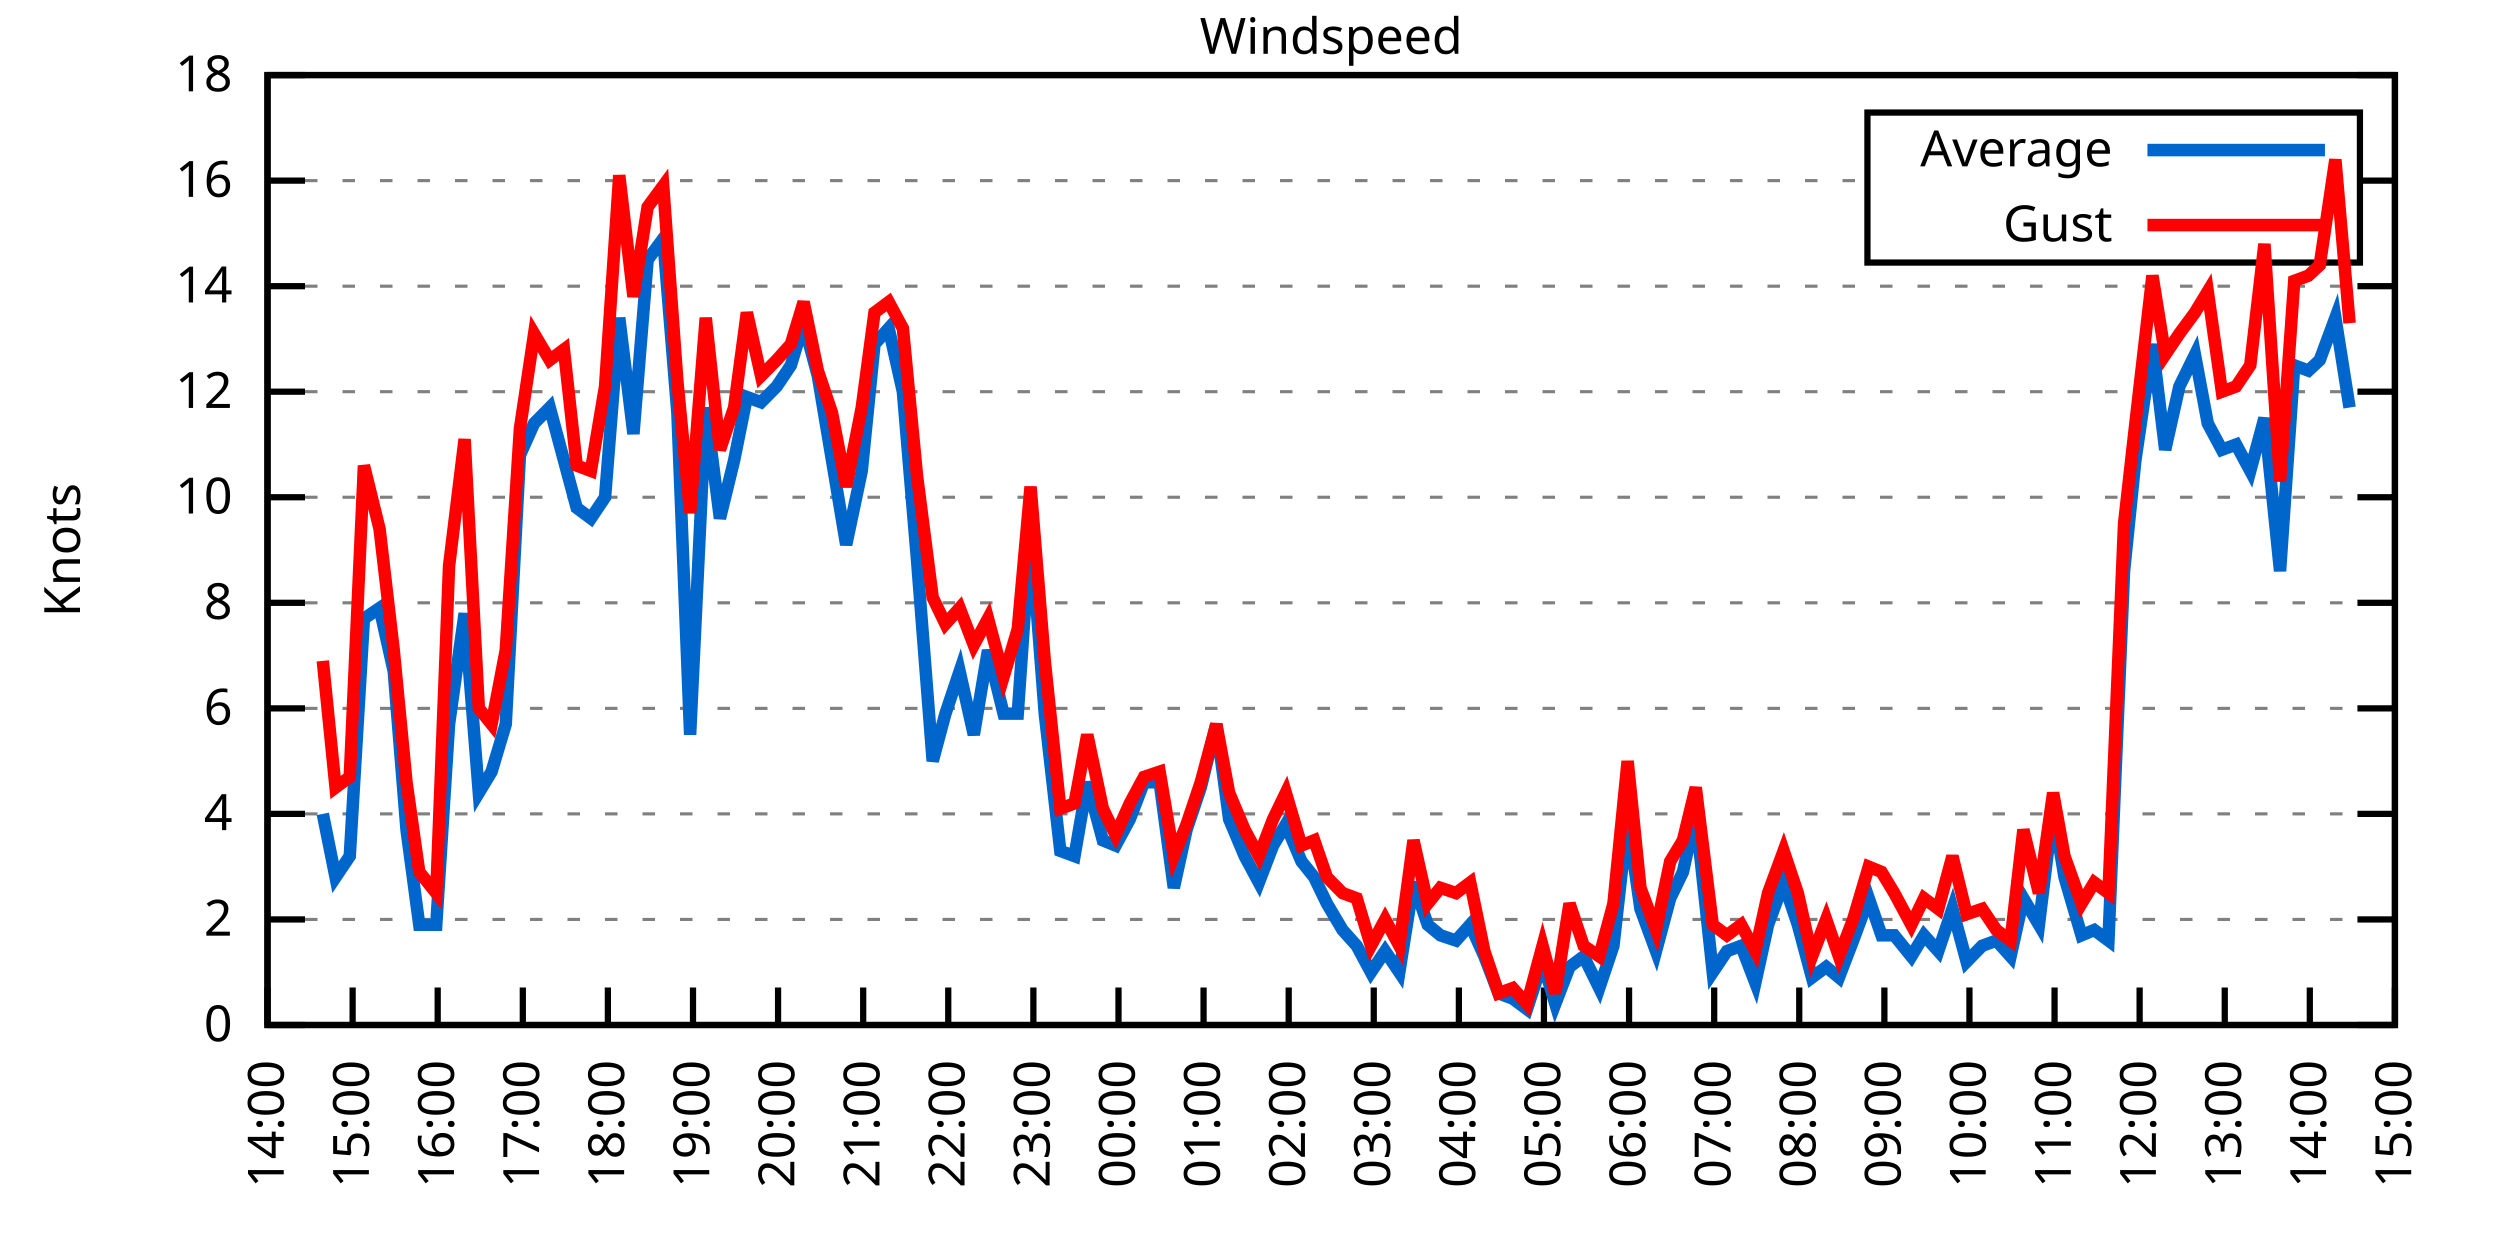
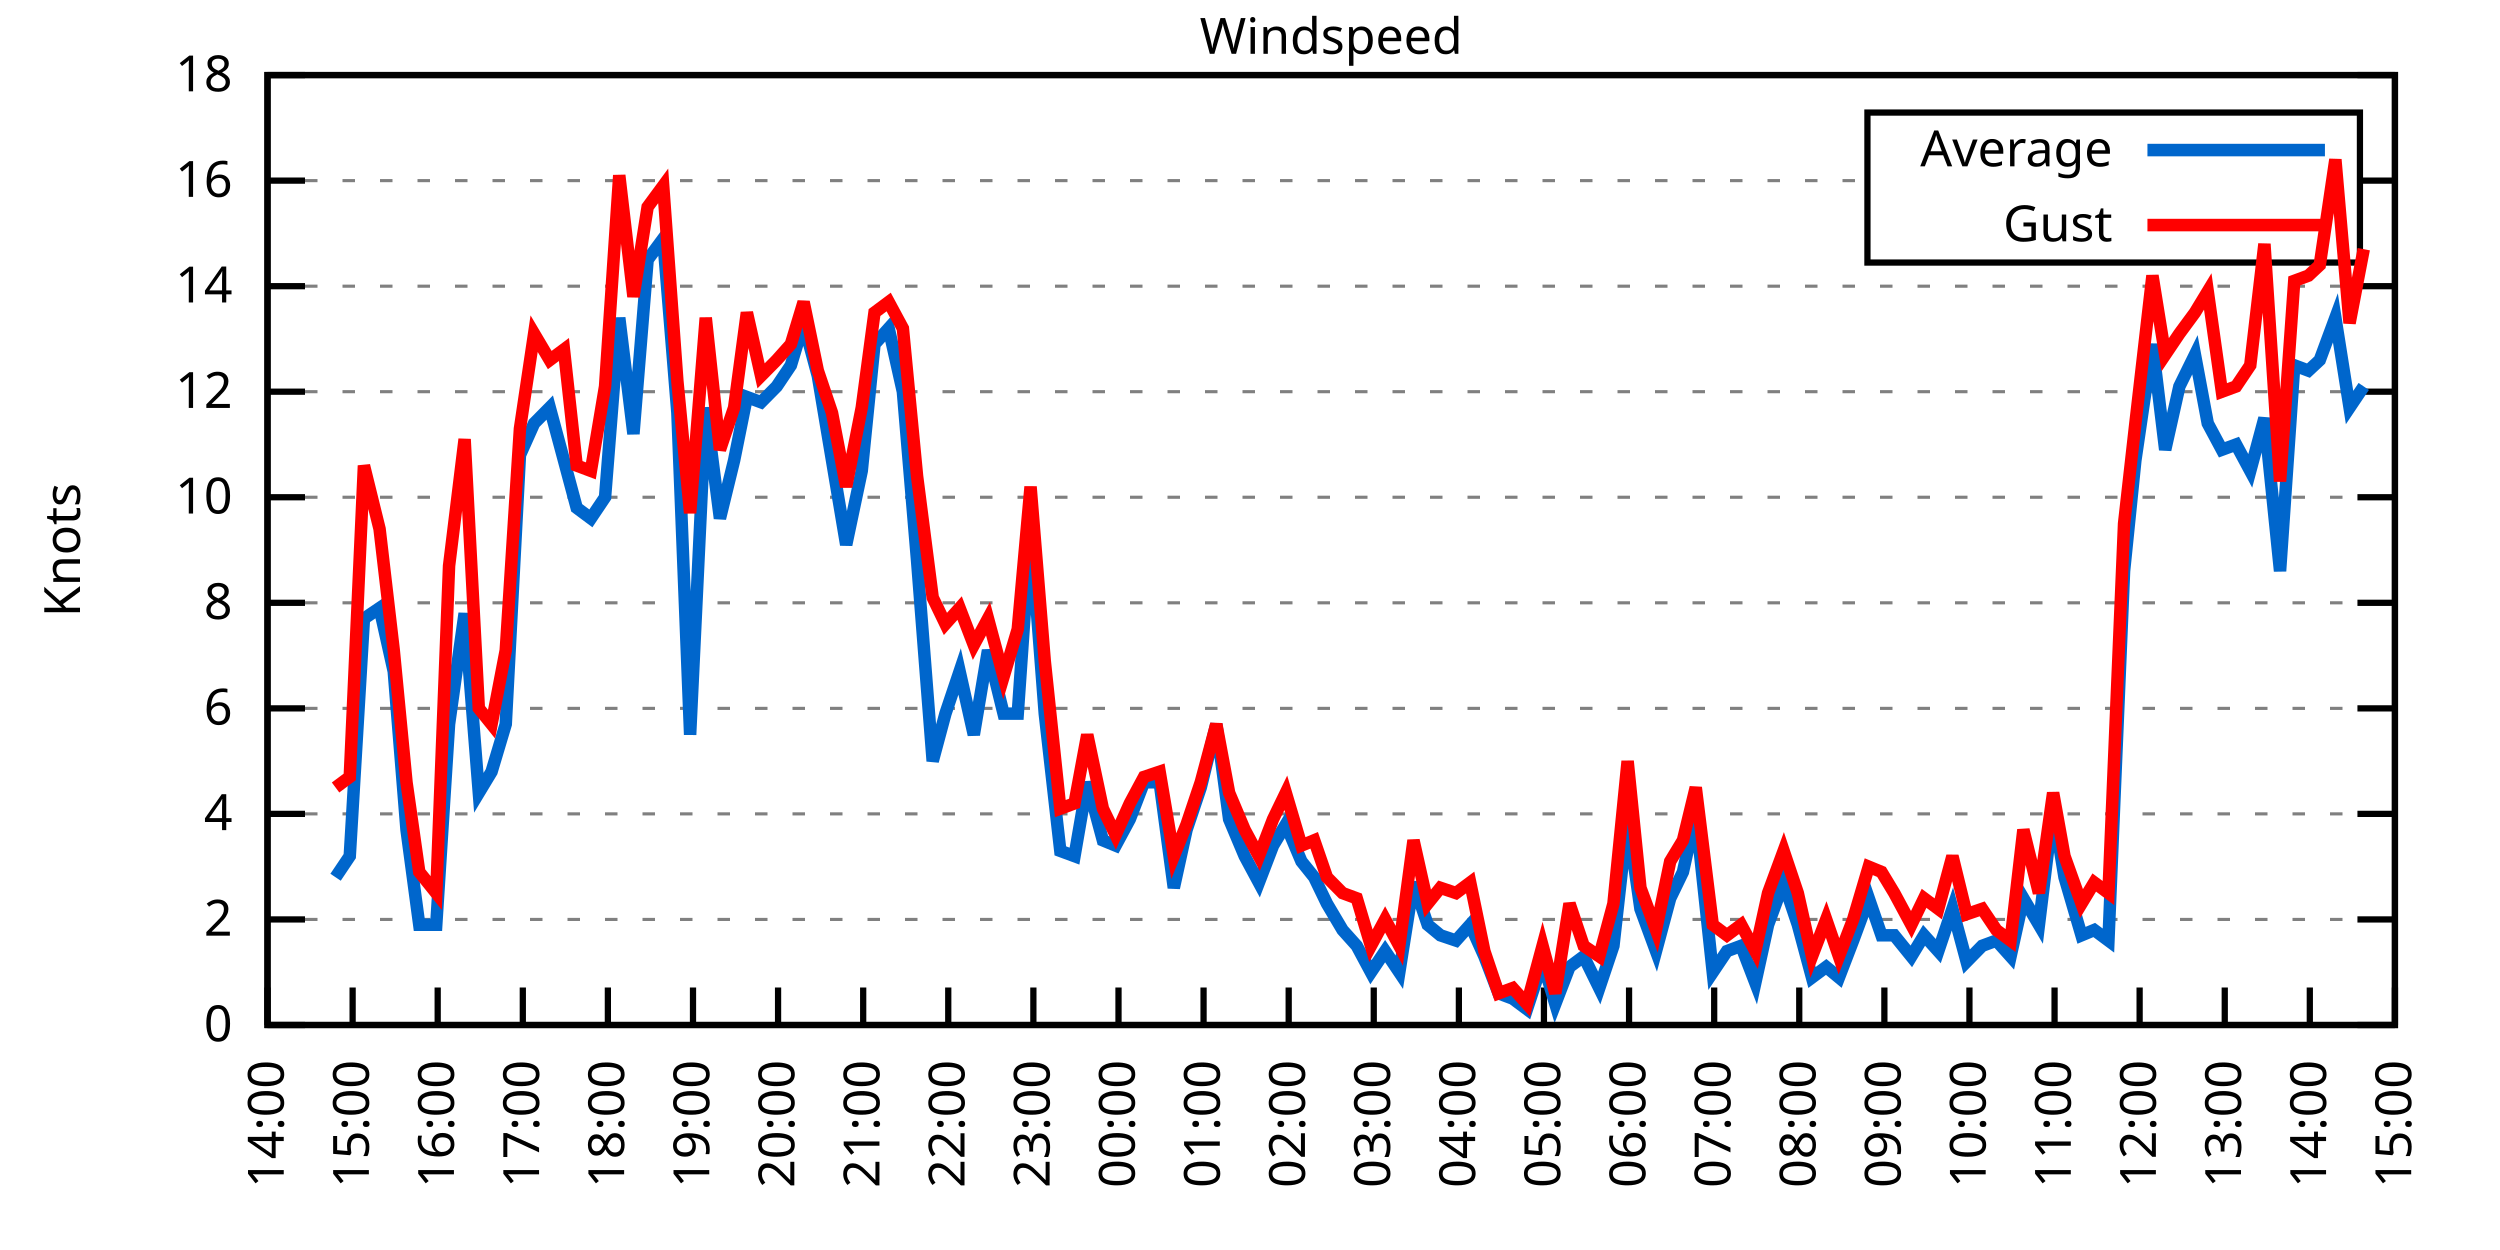
<svg xmlns="http://www.w3.org/2000/svg" xmlns:xlink="http://www.w3.org/1999/xlink" width="400" height="200" viewBox="0 0 400 200">
  <g id="gnuplot_canvas">
    <rect x="0" y="0" width="400" height="200" fill="none" />
    <defs>
      <circle id="gpDot" r="0.5" stroke-width="0.5" stroke="currentColor" />
      <path id="gpPt0" stroke-width="0.333" stroke="currentColor" d="M-1,0 h2 M0,-1 v2" />
      <path id="gpPt1" stroke-width="0.333" stroke="currentColor" d="M-1,-1 L1,1 M1,-1 L-1,1" />
      <path id="gpPt2" stroke-width="0.333" stroke="currentColor" d="M-1,0 L1,0 M0,-1 L0,1 M-1,-1 L1,1 M-1,1 L1,-1" />
      <rect id="gpPt3" stroke-width="0.333" stroke="currentColor" x="-1" y="-1" width="2" height="2" />
      <rect id="gpPt4" stroke-width="0.333" stroke="currentColor" fill="currentColor" x="-1" y="-1" width="2" height="2" />
      <circle id="gpPt5" stroke-width="0.333" stroke="currentColor" cx="0" cy="0" r="1" />
      <use xlink:href="#gpPt5" id="gpPt6" fill="currentColor" stroke="none" />
      <path id="gpPt7" stroke-width="0.333" stroke="currentColor" d="M0,-1.33 L-1.33,0.67 L1.33,0.67 z" />
      <use xlink:href="#gpPt7" id="gpPt8" fill="currentColor" stroke="none" />
      <use xlink:href="#gpPt7" id="gpPt9" stroke="currentColor" transform="rotate(180)" />
      <use xlink:href="#gpPt9" id="gpPt10" fill="currentColor" stroke="none" />
      <use xlink:href="#gpPt3" id="gpPt11" stroke="currentColor" transform="rotate(45)" />
      <use xlink:href="#gpPt11" id="gpPt12" fill="currentColor" stroke="none" />
      <path id="gpPt13" stroke-width="0.333" stroke="currentColor" d="M0,1.330 L1.265,0.411 L0.782,-1.067 L-0.782,-1.076 L-1.265,0.411 z" />
      <use xlink:href="#gpPt13" id="gpPt14" fill="currentColor" stroke="none" />
      <filter id="textbox" filterUnits="objectBoundingBox" x="0" y="0" height="1" width="1">
        <feFlood flood-color="white" flood-opacity="1" result="bgnd" />
        <feComposite in="SourceGraphic" in2="bgnd" operator="atop" />
      </filter>
      <filter id="greybox" filterUnits="objectBoundingBox" x="0" y="0" height="1" width="1">
        <feFlood flood-color="lightgrey" flood-opacity="1" result="grey" />
        <feComposite in="SourceGraphic" in2="grey" operator="atop" />
      </filter>
    </defs>
    <g fill="none" color="white" stroke="currentColor" stroke-width="1.00" stroke-linecap="butt" stroke-linejoin="miter">
</g>
    <g fill="none" color="black" stroke="currentColor" stroke-width="1.00" stroke-linecap="butt" stroke-linejoin="miter">
      <g stroke="none" shape-rendering="crispEdges">
        <polygon fill="rgb(255, 255, 255)" points="42.80,164.00 383.18,164.00 383.18,12.02 42.80,12.02 " />
      </g>
    </g>
    <g fill="none" color="black" stroke="currentColor" stroke-width="1.00" stroke-linecap="butt" stroke-linejoin="miter">
</g>
    <g fill="none" color="black" stroke="black" stroke-width="0.50" stroke-linecap="butt" stroke-linejoin="miter">
</g>
    <g fill="none" color="gray" stroke="currentColor" stroke-width="0.50" stroke-linecap="butt" stroke-linejoin="miter">
      <path stroke="gray" stroke-dasharray="2,4" class="gridline" d="M42.80,164.00 L383.19,164.00  " />
    </g>
    <g fill="none" color="gray" stroke="gray" stroke-width="1.00" stroke-linecap="butt" stroke-linejoin="miter">
</g>
    <g fill="none" color="black" stroke="currentColor" stroke-width="1.00" stroke-linecap="butt" stroke-linejoin="miter">
      <path stroke="black" d="M42.80,164.00 L48.80,164.00 M383.19,164.00 L377.19,164.00  " />
      <g transform="translate(37.20,166.60)" stroke="none" fill="black" font-family="Sans" font-size="8.00" text-anchor="end">
        <text>
          <tspan font-family="Sans"> 0</tspan>
        </text>
      </g>
    </g>
    <g fill="none" color="black" stroke="currentColor" stroke-width="1.00" stroke-linecap="butt" stroke-linejoin="miter">
</g>
    <g fill="none" color="black" stroke="black" stroke-width="0.50" stroke-linecap="butt" stroke-linejoin="miter">
</g>
    <g fill="none" color="gray" stroke="currentColor" stroke-width="0.50" stroke-linecap="butt" stroke-linejoin="miter">
      <path stroke="gray" stroke-dasharray="2,4" class="gridline" d="M42.80,147.11 L383.19,147.11  " />
    </g>
    <g fill="none" color="gray" stroke="gray" stroke-width="1.00" stroke-linecap="butt" stroke-linejoin="miter">
</g>
    <g fill="none" color="black" stroke="currentColor" stroke-width="1.00" stroke-linecap="butt" stroke-linejoin="miter">
      <path stroke="black" d="M42.80,147.11 L48.80,147.11 M383.19,147.11 L377.19,147.11  " />
      <g transform="translate(37.20,149.71)" stroke="none" fill="black" font-family="Sans" font-size="8.00" text-anchor="end">
        <text>
          <tspan font-family="Sans"> 2</tspan>
        </text>
      </g>
    </g>
    <g fill="none" color="black" stroke="currentColor" stroke-width="1.00" stroke-linecap="butt" stroke-linejoin="miter">
</g>
    <g fill="none" color="black" stroke="black" stroke-width="0.50" stroke-linecap="butt" stroke-linejoin="miter">
</g>
    <g fill="none" color="gray" stroke="currentColor" stroke-width="0.50" stroke-linecap="butt" stroke-linejoin="miter">
      <path stroke="gray" stroke-dasharray="2,4" class="gridline" d="M42.80,130.22 L383.19,130.22  " />
    </g>
    <g fill="none" color="gray" stroke="gray" stroke-width="1.00" stroke-linecap="butt" stroke-linejoin="miter">
</g>
    <g fill="none" color="black" stroke="currentColor" stroke-width="1.00" stroke-linecap="butt" stroke-linejoin="miter">
      <path stroke="black" d="M42.80,130.22 L48.80,130.22 M383.19,130.22 L377.19,130.22  " />
      <g transform="translate(37.20,132.82)" stroke="none" fill="black" font-family="Sans" font-size="8.00" text-anchor="end">
        <text>
          <tspan font-family="Sans"> 4</tspan>
        </text>
      </g>
    </g>
    <g fill="none" color="black" stroke="currentColor" stroke-width="1.00" stroke-linecap="butt" stroke-linejoin="miter">
</g>
    <g fill="none" color="black" stroke="black" stroke-width="0.50" stroke-linecap="butt" stroke-linejoin="miter">
</g>
    <g fill="none" color="gray" stroke="currentColor" stroke-width="0.50" stroke-linecap="butt" stroke-linejoin="miter">
      <path stroke="gray" stroke-dasharray="2,4" class="gridline" d="M42.80,113.34 L383.19,113.34  " />
    </g>
    <g fill="none" color="gray" stroke="gray" stroke-width="1.00" stroke-linecap="butt" stroke-linejoin="miter">
</g>
    <g fill="none" color="black" stroke="currentColor" stroke-width="1.00" stroke-linecap="butt" stroke-linejoin="miter">
      <path stroke="black" d="M42.80,113.34 L48.80,113.34 M383.19,113.34 L377.19,113.34  " />
      <g transform="translate(37.20,115.94)" stroke="none" fill="black" font-family="Sans" font-size="8.00" text-anchor="end">
        <text>
          <tspan font-family="Sans"> 6</tspan>
        </text>
      </g>
    </g>
    <g fill="none" color="black" stroke="currentColor" stroke-width="1.00" stroke-linecap="butt" stroke-linejoin="miter">
</g>
    <g fill="none" color="black" stroke="black" stroke-width="0.50" stroke-linecap="butt" stroke-linejoin="miter">
</g>
    <g fill="none" color="gray" stroke="currentColor" stroke-width="0.50" stroke-linecap="butt" stroke-linejoin="miter">
      <path stroke="gray" stroke-dasharray="2,4" class="gridline" d="M42.80,96.45 L383.19,96.45  " />
    </g>
    <g fill="none" color="gray" stroke="gray" stroke-width="1.00" stroke-linecap="butt" stroke-linejoin="miter">
</g>
    <g fill="none" color="black" stroke="currentColor" stroke-width="1.00" stroke-linecap="butt" stroke-linejoin="miter">
      <path stroke="black" d="M42.80,96.45 L48.80,96.45 M383.19,96.45 L377.19,96.45  " />
      <g transform="translate(37.20,99.05)" stroke="none" fill="black" font-family="Sans" font-size="8.00" text-anchor="end">
        <text>
          <tspan font-family="Sans"> 8</tspan>
        </text>
      </g>
    </g>
    <g fill="none" color="black" stroke="currentColor" stroke-width="1.00" stroke-linecap="butt" stroke-linejoin="miter">
</g>
    <g fill="none" color="black" stroke="black" stroke-width="0.50" stroke-linecap="butt" stroke-linejoin="miter">
</g>
    <g fill="none" color="gray" stroke="currentColor" stroke-width="0.50" stroke-linecap="butt" stroke-linejoin="miter">
      <path stroke="gray" stroke-dasharray="2,4" class="gridline" d="M42.80,79.56 L383.19,79.56  " />
    </g>
    <g fill="none" color="gray" stroke="gray" stroke-width="1.00" stroke-linecap="butt" stroke-linejoin="miter">
</g>
    <g fill="none" color="black" stroke="currentColor" stroke-width="1.00" stroke-linecap="butt" stroke-linejoin="miter">
      <path stroke="black" d="M42.80,79.56 L48.80,79.56 M383.19,79.56 L377.19,79.56  " />
      <g transform="translate(37.20,82.16)" stroke="none" fill="black" font-family="Sans" font-size="8.00" text-anchor="end">
        <text>
          <tspan font-family="Sans"> 10</tspan>
        </text>
      </g>
    </g>
    <g fill="none" color="black" stroke="currentColor" stroke-width="1.00" stroke-linecap="butt" stroke-linejoin="miter">
</g>
    <g fill="none" color="black" stroke="black" stroke-width="0.50" stroke-linecap="butt" stroke-linejoin="miter">
</g>
    <g fill="none" color="gray" stroke="currentColor" stroke-width="0.50" stroke-linecap="butt" stroke-linejoin="miter">
      <path stroke="gray" stroke-dasharray="2,4" class="gridline" d="M42.80,62.67 L383.19,62.67  " />
    </g>
    <g fill="none" color="gray" stroke="gray" stroke-width="1.00" stroke-linecap="butt" stroke-linejoin="miter">
</g>
    <g fill="none" color="black" stroke="currentColor" stroke-width="1.00" stroke-linecap="butt" stroke-linejoin="miter">
      <path stroke="black" d="M42.80,62.67 L48.80,62.67 M383.19,62.67 L377.19,62.67  " />
      <g transform="translate(37.20,65.27)" stroke="none" fill="black" font-family="Sans" font-size="8.00" text-anchor="end">
        <text>
          <tspan font-family="Sans"> 12</tspan>
        </text>
      </g>
    </g>
    <g fill="none" color="black" stroke="currentColor" stroke-width="1.00" stroke-linecap="butt" stroke-linejoin="miter">
</g>
    <g fill="none" color="black" stroke="black" stroke-width="0.50" stroke-linecap="butt" stroke-linejoin="miter">
</g>
    <g fill="none" color="gray" stroke="currentColor" stroke-width="0.50" stroke-linecap="butt" stroke-linejoin="miter">
      <path stroke="gray" stroke-dasharray="2,4" class="gridline" d="M42.80,45.79 L383.19,45.79  " />
    </g>
    <g fill="none" color="gray" stroke="gray" stroke-width="1.00" stroke-linecap="butt" stroke-linejoin="miter">
</g>
    <g fill="none" color="black" stroke="currentColor" stroke-width="1.00" stroke-linecap="butt" stroke-linejoin="miter">
      <path stroke="black" d="M42.80,45.79 L48.80,45.79 M383.19,45.79 L377.19,45.79  " />
      <g transform="translate(37.20,48.39)" stroke="none" fill="black" font-family="Sans" font-size="8.00" text-anchor="end">
        <text>
          <tspan font-family="Sans"> 14</tspan>
        </text>
      </g>
    </g>
    <g fill="none" color="black" stroke="currentColor" stroke-width="1.00" stroke-linecap="butt" stroke-linejoin="miter">
</g>
    <g fill="none" color="black" stroke="black" stroke-width="0.50" stroke-linecap="butt" stroke-linejoin="miter">
</g>
    <g fill="none" color="gray" stroke="currentColor" stroke-width="0.50" stroke-linecap="butt" stroke-linejoin="miter">
      <path stroke="gray" stroke-dasharray="2,4" class="gridline" d="M42.80,28.90 L298.79,28.90 M377.59,28.90 L383.19,28.90  " />
    </g>
    <g fill="none" color="gray" stroke="gray" stroke-width="1.00" stroke-linecap="butt" stroke-linejoin="miter">
</g>
    <g fill="none" color="black" stroke="currentColor" stroke-width="1.00" stroke-linecap="butt" stroke-linejoin="miter">
      <path stroke="black" d="M42.80,28.90 L48.80,28.90 M383.19,28.90 L377.19,28.90  " />
      <g transform="translate(37.20,31.50)" stroke="none" fill="black" font-family="Sans" font-size="8.00" text-anchor="end">
        <text>
          <tspan font-family="Sans"> 16</tspan>
        </text>
      </g>
    </g>
    <g fill="none" color="black" stroke="currentColor" stroke-width="1.00" stroke-linecap="butt" stroke-linejoin="miter">
</g>
    <g fill="none" color="black" stroke="black" stroke-width="0.50" stroke-linecap="butt" stroke-linejoin="miter">
</g>
    <g fill="none" color="gray" stroke="currentColor" stroke-width="0.50" stroke-linecap="butt" stroke-linejoin="miter">
      <path stroke="gray" stroke-dasharray="2,4" class="gridline" d="M42.80,12.01 L383.19,12.01  " />
    </g>
    <g fill="none" color="gray" stroke="gray" stroke-width="1.00" stroke-linecap="butt" stroke-linejoin="miter">
</g>
    <g fill="none" color="black" stroke="currentColor" stroke-width="1.00" stroke-linecap="butt" stroke-linejoin="miter">
      <path stroke="black" d="M42.80,12.01 L48.80,12.01 M383.19,12.01 L377.19,12.01  " />
      <g transform="translate(37.20,14.61)" stroke="none" fill="black" font-family="Sans" font-size="8.00" text-anchor="end">
        <text>
          <tspan font-family="Sans"> 18</tspan>
        </text>
      </g>
    </g>
    <g fill="none" color="black" stroke="currentColor" stroke-width="1.00" stroke-linecap="butt" stroke-linejoin="miter">
      <path stroke="black" d="M42.80,164.00 L42.80,158.00  " />
      <g transform="translate(45.40,169.60) rotate(270.00)" stroke="none" fill="black" font-family="Sans" font-size="8.00" text-anchor="end">
        <text>
          <tspan font-family="Sans">14:00</tspan>
        </text>
      </g>
    </g>
    <g fill="none" color="black" stroke="currentColor" stroke-width="1.00" stroke-linecap="butt" stroke-linejoin="miter">
      <path stroke="black" d="M56.42,164.00 L56.42,158.00  " />
      <g transform="translate(59.02,169.60) rotate(270.00)" stroke="none" fill="black" font-family="Sans" font-size="8.00" text-anchor="end">
        <text>
          <tspan font-family="Sans">15:00</tspan>
        </text>
      </g>
    </g>
    <g fill="none" color="black" stroke="currentColor" stroke-width="1.00" stroke-linecap="butt" stroke-linejoin="miter">
      <path stroke="black" d="M70.03,164.00 L70.03,158.00  " />
      <g transform="translate(72.63,169.60) rotate(270.00)" stroke="none" fill="black" font-family="Sans" font-size="8.00" text-anchor="end">
        <text>
          <tspan font-family="Sans">16:00</tspan>
        </text>
      </g>
    </g>
    <g fill="none" color="black" stroke="currentColor" stroke-width="1.00" stroke-linecap="butt" stroke-linejoin="miter">
      <path stroke="black" d="M83.65,164.00 L83.65,158.00  " />
      <g transform="translate(86.25,169.60) rotate(270.00)" stroke="none" fill="black" font-family="Sans" font-size="8.00" text-anchor="end">
        <text>
          <tspan font-family="Sans">17:00</tspan>
        </text>
      </g>
    </g>
    <g fill="none" color="black" stroke="currentColor" stroke-width="1.00" stroke-linecap="butt" stroke-linejoin="miter">
      <path stroke="black" d="M97.26,164.00 L97.26,158.00  " />
      <g transform="translate(99.86,169.60) rotate(270.00)" stroke="none" fill="black" font-family="Sans" font-size="8.00" text-anchor="end">
        <text>
          <tspan font-family="Sans">18:00</tspan>
        </text>
      </g>
    </g>
    <g fill="none" color="black" stroke="currentColor" stroke-width="1.00" stroke-linecap="butt" stroke-linejoin="miter">
      <path stroke="black" d="M110.88,164.00 L110.88,158.00  " />
      <g transform="translate(113.48,169.60) rotate(270.00)" stroke="none" fill="black" font-family="Sans" font-size="8.00" text-anchor="end">
        <text>
          <tspan font-family="Sans">19:00</tspan>
        </text>
      </g>
    </g>
    <g fill="none" color="black" stroke="currentColor" stroke-width="1.00" stroke-linecap="butt" stroke-linejoin="miter">
      <path stroke="black" d="M124.49,164.00 L124.49,158.00  " />
      <g transform="translate(127.09,169.60) rotate(270.00)" stroke="none" fill="black" font-family="Sans" font-size="8.00" text-anchor="end">
        <text>
          <tspan font-family="Sans">20:00</tspan>
        </text>
      </g>
    </g>
    <g fill="none" color="black" stroke="currentColor" stroke-width="1.00" stroke-linecap="butt" stroke-linejoin="miter">
      <path stroke="black" d="M138.11,164.00 L138.11,158.00  " />
      <g transform="translate(140.71,169.60) rotate(270.00)" stroke="none" fill="black" font-family="Sans" font-size="8.00" text-anchor="end">
        <text>
          <tspan font-family="Sans">21:00</tspan>
        </text>
      </g>
    </g>
    <g fill="none" color="black" stroke="currentColor" stroke-width="1.00" stroke-linecap="butt" stroke-linejoin="miter">
      <path stroke="black" d="M151.72,164.00 L151.72,158.00  " />
      <g transform="translate(154.32,169.60) rotate(270.00)" stroke="none" fill="black" font-family="Sans" font-size="8.00" text-anchor="end">
        <text>
          <tspan font-family="Sans">22:00</tspan>
        </text>
      </g>
    </g>
    <g fill="none" color="black" stroke="currentColor" stroke-width="1.00" stroke-linecap="butt" stroke-linejoin="miter">
      <path stroke="black" d="M165.34,164.00 L165.34,158.00  " />
      <g transform="translate(167.94,169.60) rotate(270.00)" stroke="none" fill="black" font-family="Sans" font-size="8.00" text-anchor="end">
        <text>
          <tspan font-family="Sans">23:00</tspan>
        </text>
      </g>
    </g>
    <g fill="none" color="black" stroke="currentColor" stroke-width="1.00" stroke-linecap="butt" stroke-linejoin="miter">
      <path stroke="black" d="M178.96,164.00 L178.96,158.00  " />
      <g transform="translate(181.56,169.60) rotate(270.00)" stroke="none" fill="black" font-family="Sans" font-size="8.00" text-anchor="end">
        <text>
          <tspan font-family="Sans">00:00</tspan>
        </text>
      </g>
    </g>
    <g fill="none" color="black" stroke="currentColor" stroke-width="1.00" stroke-linecap="butt" stroke-linejoin="miter">
      <path stroke="black" d="M192.57,164.00 L192.57,158.00  " />
      <g transform="translate(195.17,169.60) rotate(270.00)" stroke="none" fill="black" font-family="Sans" font-size="8.00" text-anchor="end">
        <text>
          <tspan font-family="Sans">01:00</tspan>
        </text>
      </g>
    </g>
    <g fill="none" color="black" stroke="currentColor" stroke-width="1.00" stroke-linecap="butt" stroke-linejoin="miter">
      <path stroke="black" d="M206.19,164.00 L206.19,158.00  " />
      <g transform="translate(208.79,169.60) rotate(270.00)" stroke="none" fill="black" font-family="Sans" font-size="8.00" text-anchor="end">
        <text>
          <tspan font-family="Sans">02:00</tspan>
        </text>
      </g>
    </g>
    <g fill="none" color="black" stroke="currentColor" stroke-width="1.00" stroke-linecap="butt" stroke-linejoin="miter">
      <path stroke="black" d="M219.80,164.00 L219.80,158.00  " />
      <g transform="translate(222.40,169.60) rotate(270.00)" stroke="none" fill="black" font-family="Sans" font-size="8.00" text-anchor="end">
        <text>
          <tspan font-family="Sans">03:00</tspan>
        </text>
      </g>
    </g>
    <g fill="none" color="black" stroke="currentColor" stroke-width="1.00" stroke-linecap="butt" stroke-linejoin="miter">
      <path stroke="black" d="M233.42,164.00 L233.42,158.00  " />
      <g transform="translate(236.02,169.60) rotate(270.00)" stroke="none" fill="black" font-family="Sans" font-size="8.00" text-anchor="end">
        <text>
          <tspan font-family="Sans">04:00</tspan>
        </text>
      </g>
    </g>
    <g fill="none" color="black" stroke="currentColor" stroke-width="1.00" stroke-linecap="butt" stroke-linejoin="miter">
      <path stroke="black" d="M247.03,164.00 L247.03,158.00  " />
      <g transform="translate(249.63,169.60) rotate(270.00)" stroke="none" fill="black" font-family="Sans" font-size="8.00" text-anchor="end">
        <text>
          <tspan font-family="Sans">05:00</tspan>
        </text>
      </g>
    </g>
    <g fill="none" color="black" stroke="currentColor" stroke-width="1.00" stroke-linecap="butt" stroke-linejoin="miter">
      <path stroke="black" d="M260.65,164.00 L260.65,158.00  " />
      <g transform="translate(263.25,169.60) rotate(270.00)" stroke="none" fill="black" font-family="Sans" font-size="8.00" text-anchor="end">
        <text>
          <tspan font-family="Sans">06:00</tspan>
        </text>
      </g>
    </g>
    <g fill="none" color="black" stroke="currentColor" stroke-width="1.00" stroke-linecap="butt" stroke-linejoin="miter">
      <path stroke="black" d="M274.27,164.00 L274.27,158.00  " />
      <g transform="translate(276.87,169.60) rotate(270.00)" stroke="none" fill="black" font-family="Sans" font-size="8.00" text-anchor="end">
        <text>
          <tspan font-family="Sans">07:00</tspan>
        </text>
      </g>
    </g>
    <g fill="none" color="black" stroke="currentColor" stroke-width="1.00" stroke-linecap="butt" stroke-linejoin="miter">
      <path stroke="black" d="M287.88,164.00 L287.88,158.00  " />
      <g transform="translate(290.48,169.60) rotate(270.00)" stroke="none" fill="black" font-family="Sans" font-size="8.00" text-anchor="end">
        <text>
          <tspan font-family="Sans">08:00</tspan>
        </text>
      </g>
    </g>
    <g fill="none" color="black" stroke="currentColor" stroke-width="1.00" stroke-linecap="butt" stroke-linejoin="miter">
      <path stroke="black" d="M301.50,164.00 L301.50,158.00  " />
      <g transform="translate(304.10,169.60) rotate(270.00)" stroke="none" fill="black" font-family="Sans" font-size="8.00" text-anchor="end">
        <text>
          <tspan font-family="Sans">09:00</tspan>
        </text>
      </g>
    </g>
    <g fill="none" color="black" stroke="currentColor" stroke-width="1.00" stroke-linecap="butt" stroke-linejoin="miter">
      <path stroke="black" d="M315.11,164.00 L315.11,158.00  " />
      <g transform="translate(317.71,169.60) rotate(270.00)" stroke="none" fill="black" font-family="Sans" font-size="8.00" text-anchor="end">
        <text>
          <tspan font-family="Sans">10:00</tspan>
        </text>
      </g>
    </g>
    <g fill="none" color="black" stroke="currentColor" stroke-width="1.00" stroke-linecap="butt" stroke-linejoin="miter">
      <path stroke="black" d="M328.73,164.00 L328.73,158.00  " />
      <g transform="translate(331.33,169.60) rotate(270.00)" stroke="none" fill="black" font-family="Sans" font-size="8.00" text-anchor="end">
        <text>
          <tspan font-family="Sans">11:00</tspan>
        </text>
      </g>
    </g>
    <g fill="none" color="black" stroke="currentColor" stroke-width="1.00" stroke-linecap="butt" stroke-linejoin="miter">
      <path stroke="black" d="M342.34,164.00 L342.34,158.00  " />
      <g transform="translate(344.94,169.60) rotate(270.00)" stroke="none" fill="black" font-family="Sans" font-size="8.00" text-anchor="end">
        <text>
          <tspan font-family="Sans">12:00</tspan>
        </text>
      </g>
    </g>
    <g fill="none" color="black" stroke="currentColor" stroke-width="1.00" stroke-linecap="butt" stroke-linejoin="miter">
      <path stroke="black" d="M355.96,164.00 L355.96,158.00  " />
      <g transform="translate(358.56,169.60) rotate(270.00)" stroke="none" fill="black" font-family="Sans" font-size="8.00" text-anchor="end">
        <text>
          <tspan font-family="Sans">13:00</tspan>
        </text>
      </g>
    </g>
    <g fill="none" color="black" stroke="currentColor" stroke-width="1.00" stroke-linecap="butt" stroke-linejoin="miter">
      <path stroke="black" d="M369.57,164.00 L369.57,158.00  " />
      <g transform="translate(372.17,169.60) rotate(270.00)" stroke="none" fill="black" font-family="Sans" font-size="8.00" text-anchor="end">
        <text>
          <tspan font-family="Sans">14:00</tspan>
        </text>
      </g>
    </g>
    <g fill="none" color="black" stroke="currentColor" stroke-width="1.00" stroke-linecap="butt" stroke-linejoin="miter">
      <path stroke="black" d="M383.19,164.00 L383.19,158.00  " />
      <g transform="translate(385.79,169.60) rotate(270.00)" stroke="none" fill="black" font-family="Sans" font-size="8.00" text-anchor="end">
        <text>
          <tspan font-family="Sans">15:00</tspan>
        </text>
      </g>
    </g>
    <g fill="none" color="black" stroke="currentColor" stroke-width="1.00" stroke-linecap="butt" stroke-linejoin="miter">
</g>
    <g fill="none" color="black" stroke="currentColor" stroke-width="1.00" stroke-linecap="butt" stroke-linejoin="miter">
      <path stroke="black" d="M42.80,12.01 L42.80,164.00 L383.19,164.00 L383.19,12.01 L42.80,12.01 Z  " />
    </g>
    <g fill="none" color="black" stroke="currentColor" stroke-width="1.00" stroke-linecap="butt" stroke-linejoin="miter">
</g>
    <g fill="none" color="black" stroke="currentColor" stroke-width="1.00" stroke-linecap="butt" stroke-linejoin="miter">
      <path stroke="black" d="M298.79,42.01 L298.79,18.01 L377.59,18.01 L377.59,42.01 L298.79,42.01 Z  " />
    </g>
    <g id="Windspeed_plot_1">
      <g fill="none" color="white" stroke="black" stroke-width="2.00" stroke-linecap="butt" stroke-linejoin="miter">
</g>
      <g fill="none" color="black" stroke="currentColor" stroke-width="2.00" stroke-linecap="butt" stroke-linejoin="miter">
        <g transform="translate(337.99,26.61)" stroke="none" fill="black" font-family="Sans" font-size="8.00" text-anchor="end">
          <text>
            <tspan font-family="Sans">Average</tspan>
          </text>
        </g>
      </g>
      <g fill="none" color="black" stroke="currentColor" stroke-width="2.00" stroke-linecap="butt" stroke-linejoin="miter">
-         <path stroke="rgb(  0, 102, 204)" d="M343.59,24.01 L371.99,24.01 M51.65,130.22 L53.69,140.36 L55.96,136.98 L58.23,98.98 L60.73,97.29 L63.00,107.43   L65.04,132.76 L67.08,147.96 L69.80,147.96 L71.85,115.87 L74.34,98.14 L76.61,126.85 L78.65,123.47 L80.92,115.87   L83.19,72.81 L85.46,67.74 L87.96,65.21 L90.23,73.65 L92.27,81.25 L94.54,82.94 L96.81,79.56 L99.08,50.85   L101.35,69.43 L103.62,41.56 L106.11,38.19 L108.38,66.05 L110.42,117.56 L112.92,65.21 L115.19,82.94 L117.46,73.65   L119.50,63.52 L121.77,64.36 L124.27,61.83 L126.54,58.45 L128.58,51.70 L130.85,60.14 L133.12,73.65 L135.39,87.16   L137.88,75.34 L139.92,55.07 L142.19,52.54 L144.46,62.67 L146.73,89.69 L149.23,121.78 L151.27,114.18 L153.54,107.43   L155.81,117.56 L158.08,104.05 L160.57,114.18 L162.84,114.18 L164.89,84.63 L167.16,114.18 L169.65,136.14 L171.92,136.98   L173.96,125.16 L176.46,134.45 L178.50,135.29 L180.77,131.07 L183.04,125.16 L185.54,125.16 L187.81,142.05 L189.85,132.76   L192.12,126.00 L194.61,115.87 L196.66,131.07 L199.15,136.98 L201.42,141.20 L203.69,135.29 L205.73,131.91 L208.23,137.82   L210.27,140.36 L212.31,144.58 L214.81,148.80 L217.08,151.33 L219.35,155.56 L221.62,152.18 L223.89,155.56 L226.16,141.20   L228.43,147.96 L230.47,149.65 L232.96,150.49 L235.23,147.96 L237.50,153.02 L239.77,158.93 L242.04,159.78 L244.31,161.47   L246.81,153.87 L248.85,160.62 L251.12,154.71 L253.39,153.02 L255.88,158.09 L258.15,151.33 L260.42,131.07 L262.47,145.42   L264.96,152.18 L267.23,143.73 L269.27,139.51 L271.32,130.22 L274.04,155.56 L276.31,152.18 L278.58,151.33 L280.85,157.24   L282.89,147.96 L285.38,141.20 L287.65,147.96 L289.92,156.40 L292.19,154.71 L294.23,156.40 L296.50,150.49 L299.00,143.73   L301.04,149.65 L303.08,149.65 L305.81,153.02 L307.85,149.65 L310.12,152.18 L312.39,145.42 L314.66,153.87 L317.15,151.33   L319.42,150.49 L321.69,153.02 L323.74,143.73 L326.23,147.96 L328.50,129.38 L330.32,140.36 L333.04,149.65 L335.08,148.80   L337.35,150.49 L339.85,91.38 L341.66,73.65 L344.39,55.07 L346.43,71.96 L348.70,61.83 L351.19,56.76 L353.24,67.74   L355.50,71.96 L357.77,71.12 L360.04,75.34 L362.31,66.90 L364.81,91.38 L367.08,58.45 L369.35,59.30 L371.16,57.61   L373.66,50.85 L375.93,65.21  " />
+         <path stroke="rgb(  0, 102, 204)" d="M343.59,24.01 L371.99,24.01 M53.69,140.36 L55.96,136.98 L58.23,98.98 L60.73,97.29 L63.00,107.43 L65.04,132.76   L67.08,147.96 L69.80,147.96 L71.85,115.87 L74.34,98.14 L76.61,126.85 L78.65,123.47 L80.92,115.87 L83.19,72.81   L85.46,67.74 L87.96,65.21 L90.23,73.65 L92.27,81.25 L94.54,82.94 L96.81,79.56 L99.08,50.85 L101.35,69.43   L103.62,41.56 L106.11,38.19 L108.38,66.05 L110.42,117.56 L112.92,65.21 L115.19,82.94 L117.46,73.65 L119.50,63.52   L121.77,64.36 L124.27,61.83 L126.54,58.45 L128.58,51.70 L130.85,60.14 L133.12,73.65 L135.39,87.16 L137.88,75.34   L139.92,55.07 L142.19,52.54 L144.46,62.67 L146.73,89.69 L149.23,121.78 L151.27,114.18 L153.54,107.43 L155.81,117.56   L158.08,104.05 L160.57,114.18 L162.84,114.18 L164.89,84.63 L167.16,114.18 L169.65,136.14 L171.92,136.98 L173.96,125.16   L176.46,134.45 L178.50,135.29 L180.77,131.07 L183.04,125.16 L185.54,125.16 L187.81,142.05 L189.85,132.76 L192.12,126.00   L194.61,115.87 L196.66,131.07 L199.15,136.98 L201.42,141.20 L203.69,135.29 L205.73,131.91 L208.23,137.82 L210.27,140.36   L212.31,144.58 L214.81,148.80 L217.08,151.33 L219.35,155.56 L221.62,152.18 L223.89,155.56 L226.16,141.20 L228.43,147.96   L230.47,149.65 L232.96,150.49 L235.23,147.96 L237.50,153.02 L239.77,158.93 L242.04,159.78 L244.31,161.47 L246.81,153.87   L248.85,160.62 L251.12,154.71 L253.39,153.02 L255.88,158.09 L258.15,151.33 L260.42,131.07 L262.47,145.42 L264.96,152.18   L267.23,143.73 L269.27,139.51 L271.32,130.22 L274.04,155.56 L276.31,152.18 L278.58,151.33 L280.85,157.24 L282.89,147.96   L285.38,141.20 L287.65,147.96 L289.92,156.40 L292.19,154.71 L294.23,156.40 L296.50,150.49 L299.00,143.73 L301.04,149.65   L303.08,149.65 L305.81,153.02 L307.85,149.65 L310.12,152.18 L312.39,145.42 L314.66,153.87 L317.15,151.33 L319.42,150.49   L321.69,153.02 L323.74,143.73 L326.23,147.96 L328.50,129.38 L330.32,140.36 L333.04,149.65 L335.08,148.80 L337.35,150.49   L339.85,91.38 L341.66,73.65 L344.39,55.07 L346.43,71.96 L348.70,61.83 L351.19,56.76 L353.24,67.74 L355.50,71.96   L357.77,71.12 L360.04,75.34 L362.31,66.90 L364.81,91.38 L367.08,58.45 L369.35,59.30 L371.16,57.61 L373.66,50.85   L375.93,65.21 L378.20,61.83  " />
      </g>
    </g>
    <g id="Windspeed_plot_2">
      <g fill="none" color="black" stroke="currentColor" stroke-width="2.00" stroke-linecap="butt" stroke-linejoin="miter">
        <g transform="translate(337.99,38.61)" stroke="none" fill="black" font-family="Sans" font-size="8.00" text-anchor="end">
          <text>
            <tspan font-family="Sans">Gust</tspan>
          </text>
        </g>
      </g>
      <g fill="none" color="black" stroke="currentColor" stroke-width="2.00" stroke-linecap="butt" stroke-linejoin="miter">
-         <path stroke="rgb(255,   0,   0)" d="M343.59,36.01 L371.99,36.01 M51.65,105.74 L53.69,126.00 L55.96,124.31 L58.23,74.49 L60.73,84.63 L63.00,104.05   L65.04,125.16 L67.08,139.51 L69.80,142.89 L71.85,90.54 L74.34,70.27 L76.61,113.34 L78.65,115.87 L80.92,104.05   L83.19,68.58 L85.46,53.39 L87.96,57.61 L90.23,55.92 L92.27,74.49 L94.54,75.34 L96.81,61.83 L99.08,28.05   L101.35,47.47 L103.62,33.12 L106.11,29.74 L108.38,60.98 L110.42,82.09 L112.92,50.85 L115.19,71.96 L117.46,65.21   L119.50,50.01 L121.77,60.14 L124.27,57.61 L126.54,55.07 L128.58,48.32 L130.85,59.30 L133.12,66.05 L135.39,77.87   L137.88,65.21 L139.92,50.01 L142.19,48.32 L144.46,52.54 L146.73,76.18 L149.23,95.60 L151.27,99.83 L153.54,97.29   L155.81,103.20 L158.08,98.98 L160.57,108.27 L162.84,100.67 L164.89,77.87 L167.16,105.74 L169.65,129.38 L171.92,128.54   L173.96,117.56 L176.46,129.38 L178.50,133.60 L180.77,128.54 L183.04,124.31 L185.54,123.47 L187.81,136.98 L189.85,131.91   L192.12,125.16 L194.61,115.87 L196.66,126.85 L199.15,132.76 L201.42,136.98 L203.69,131.07 L205.73,126.85 L208.23,135.29   L210.27,134.45 L212.31,140.36 L214.81,142.89 L217.08,143.73 L219.35,151.33 L221.62,147.11 L223.89,151.33 L226.16,134.45   L228.43,144.58 L230.47,142.05 L232.96,142.89 L235.23,141.20 L237.50,152.18 L239.77,158.93 L242.04,158.09 L244.31,160.62   L246.81,151.33 L248.85,158.93 L251.12,144.58 L253.39,151.33 L255.88,153.02 L258.15,144.58 L260.42,121.78 L262.47,142.05   L264.96,148.80 L267.23,137.82 L269.27,134.45 L271.32,126.00 L274.04,147.96 L276.31,149.65 L278.58,147.96 L280.85,152.18   L282.89,142.89 L285.38,136.14 L287.65,142.89 L289.92,153.02 L292.19,147.11 L294.23,153.02 L296.50,147.11 L299.00,138.67   L301.04,139.51 L303.08,142.89 L305.81,147.96 L307.85,143.73 L310.12,145.42 L312.39,136.98 L314.66,146.27 L317.15,145.42   L319.42,148.80 L321.69,150.49 L323.74,132.76 L326.23,142.89 L328.50,126.85 L330.32,136.98 L333.04,144.58 L335.08,141.20   L337.35,142.89 L339.85,83.78 L341.66,67.74 L344.39,44.10 L346.43,56.76 L348.70,53.39 L351.19,50.01 L353.24,46.63   L355.50,62.67 L357.77,61.83 L360.04,58.45 L362.31,39.03 L364.81,77.03 L367.08,44.94 L369.35,44.10 L371.16,42.41   L373.66,25.52 L375.93,51.70  " />
+         <path stroke="rgb(255,   0,   0)" d="M343.59,36.01 L371.99,36.01 M53.69,126.00 L55.96,124.31 L58.23,74.49 L60.73,84.63 L63.00,104.05 L65.04,125.16   L67.08,139.51 L69.80,142.89 L71.85,90.54 L74.34,70.27 L76.61,113.34 L78.65,115.87 L80.92,104.05 L83.19,68.58   L85.46,53.39 L87.96,57.61 L90.23,55.92 L92.27,74.49 L94.54,75.34 L96.81,61.83 L99.08,28.05 L101.35,47.47   L103.62,33.12 L106.11,29.74 L108.38,60.98 L110.42,82.09 L112.92,50.85 L115.19,71.96 L117.46,65.21 L119.50,50.01   L121.77,60.14 L124.27,57.61 L126.54,55.07 L128.58,48.32 L130.85,59.30 L133.12,66.05 L135.39,77.87 L137.88,65.21   L139.92,50.01 L142.19,48.32 L144.46,52.54 L146.73,76.18 L149.23,95.60 L151.27,99.83 L153.54,97.29 L155.81,103.20   L158.08,98.98 L160.57,108.27 L162.84,100.67 L164.89,77.87 L167.16,105.74 L169.65,129.38 L171.92,128.54 L173.96,117.56   L176.46,129.38 L178.50,133.60 L180.77,128.54 L183.04,124.31 L185.54,123.47 L187.81,136.98 L189.85,131.91 L192.12,125.16   L194.61,115.87 L196.66,126.85 L199.15,132.76 L201.42,136.98 L203.69,131.07 L205.73,126.85 L208.23,135.29 L210.27,134.45   L212.31,140.36 L214.81,142.89 L217.08,143.73 L219.35,151.33 L221.62,147.11 L223.89,151.33 L226.16,134.45 L228.43,144.58   L230.47,142.05 L232.96,142.89 L235.23,141.20 L237.50,152.18 L239.77,158.93 L242.04,158.09 L244.31,160.62 L246.81,151.33   L248.85,158.93 L251.12,144.58 L253.39,151.33 L255.88,153.02 L258.15,144.58 L260.42,121.78 L262.47,142.05 L264.96,148.80   L267.23,137.82 L269.27,134.45 L271.32,126.00 L274.04,147.96 L276.31,149.65 L278.58,147.96 L280.85,152.18 L282.89,142.89   L285.38,136.14 L287.65,142.89 L289.92,153.02 L292.19,147.11 L294.23,153.02 L296.50,147.11 L299.00,138.67 L301.04,139.51   L303.08,142.89 L305.81,147.96 L307.85,143.73 L310.12,145.42 L312.39,136.98 L314.66,146.27 L317.15,145.42 L319.42,148.80   L321.69,150.49 L323.74,132.76 L326.23,142.89 L328.50,126.85 L330.32,136.98 L333.04,144.58 L335.08,141.20 L337.35,142.89   L339.85,83.78 L341.66,67.74 L344.39,44.10 L346.43,56.76 L348.70,53.39 L351.19,50.01 L353.24,46.63 L355.50,62.67   L357.77,61.83 L360.04,58.45 L362.31,39.03 L364.81,77.03 L367.08,44.94 L369.35,44.10 L371.16,42.41 L373.66,25.52   L375.93,51.70 L378.20,39.87  " />
      </g>
    </g>
    <g fill="none" color="black" stroke="currentColor" stroke-width="2.00" stroke-linecap="butt" stroke-linejoin="miter">
</g>
    <g fill="none" color="black" stroke="black" stroke-width="1.00" stroke-linecap="butt" stroke-linejoin="miter">
</g>
    <g fill="none" color="black" stroke="currentColor" stroke-width="1.00" stroke-linecap="butt" stroke-linejoin="miter">
      <path stroke="black" d="M42.80,12.01 L42.80,164.00 L383.19,164.00 L383.19,12.01 L42.80,12.01 Z  " />
      <g transform="translate(12.80,88.01) rotate(270.00)" stroke="none" fill="black" font-family="Sans" font-size="8.00" text-anchor="middle">
        <text>
          <tspan font-family="Sans">Knots</tspan>
        </text>
      </g>
    </g>
    <g fill="none" color="black" stroke="currentColor" stroke-width="1.00" stroke-linecap="butt" stroke-linejoin="miter">
</g>
    <g fill="none" color="black" stroke="currentColor" stroke-width="1.00" stroke-linecap="butt" stroke-linejoin="miter">
      <g transform="translate(212.99,8.61)" stroke="none" fill="black" font-family="Sans" font-size="8.00" text-anchor="middle">
        <text>
          <tspan font-family="Sans">Windspeed</tspan>
        </text>
      </g>
    </g>
    <g fill="none" color="black" stroke="currentColor" stroke-width="1.00" stroke-linecap="butt" stroke-linejoin="miter">
</g>
  </g>
</svg>
